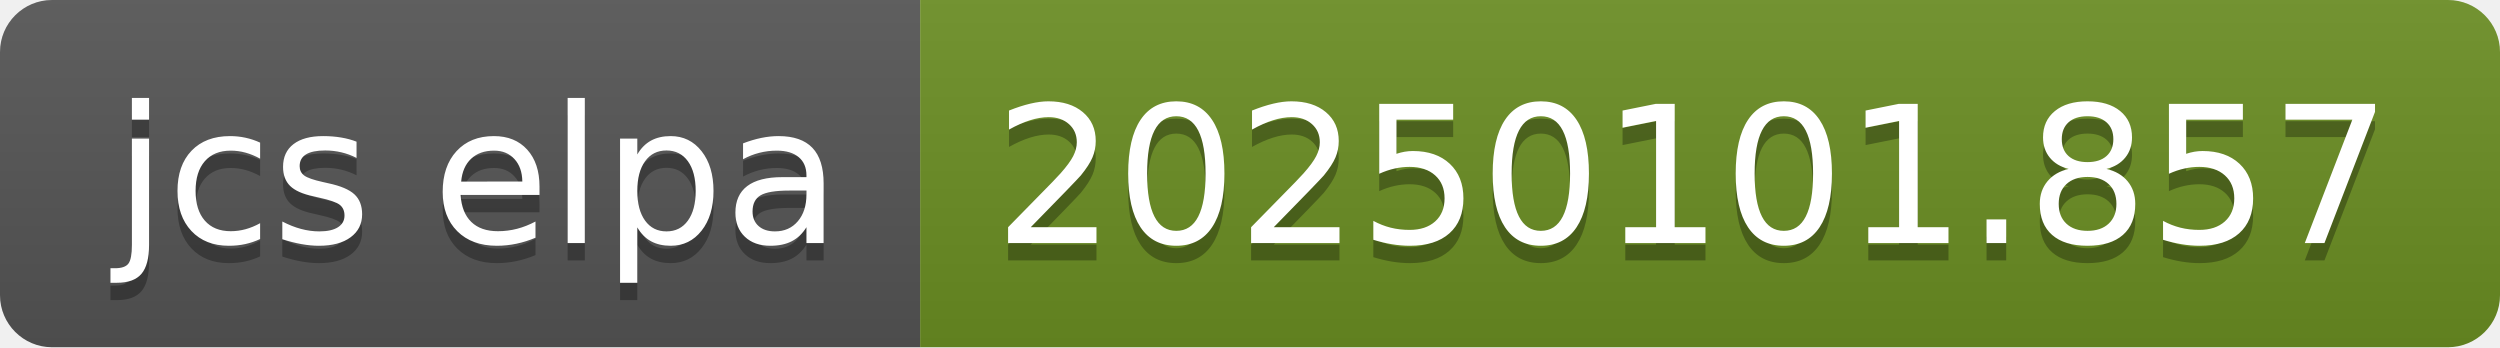
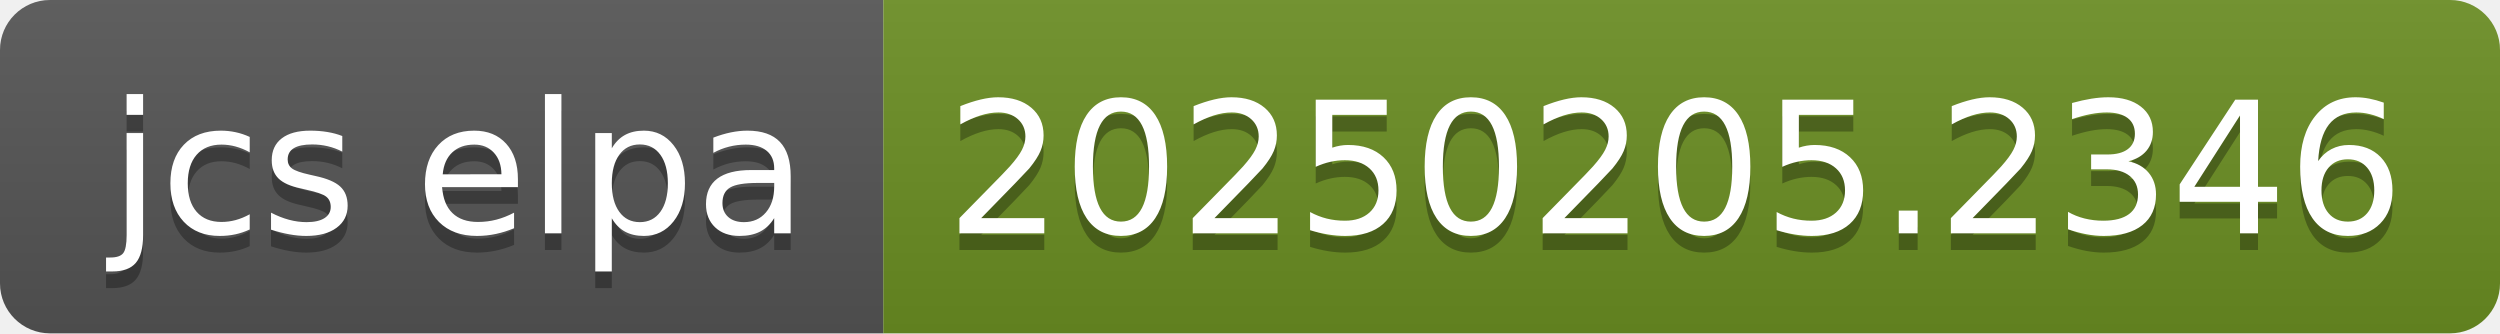
- <svg xmlns="http://www.w3.org/2000/svg" width="144" height="20" role="img" aria-label="jcs elpa: 20250101.857">
+ <svg xmlns="http://www.w3.org/2000/svg" width="150" height="20" role="img" aria-label="jcs elpa: 20250205.2346">
  <linearGradient id="s" x2="0" y2="100%">
    <stop offset="0" stop-color="#bbb" stop-opacity=".1" />
    <stop offset="1" stop-opacity=".1" />
  </linearGradient>
  <clipPath id="r">
-     <rect width="144" height="20" rx="3" fill="#fff" />
+     <rect width="150" height="20" rx="3" fill="#fff" />
  </clipPath>
  <g clip-path="url(#r)">
    <rect width="53" height="20" fill="#555" />
-     <rect x="53" width="91" height="20" fill="#6b8e23" />
-     <rect width="144" height="20" fill="url(#s)" />
+     <rect x="53" width="97" height="20" fill="#6b8e23" />
+     <rect width="150" height="20" fill="url(#s)" />
  </g>
  <g fill="#fff" text-anchor="middle" font-family="Verdana,Geneva,DejaVu Sans,sans-serif" text-rendering="geometricPrecision" font-size="110">
    <text aria-hidden="true" x="275" y="150" fill="#010101" fill-opacity=".3" transform="scale(.1)" textLength="430">jcs elpa</text>
    <text x="275" y="140" transform="scale(.1)" fill="#fff" textLength="430">jcs elpa</text>
-     <text aria-hidden="true" x="975" y="150" fill="#010101" fill-opacity=".3" transform="scale(.1)" textLength="810">20250101.857</text>
-     <text x="975" y="140" transform="scale(.1)" fill="#fff" textLength="810">20250101.857</text>
+     <text aria-hidden="true" x="1005" y="150" fill="#010101" fill-opacity=".3" transform="scale(.1)" textLength="870">20250205.2346</text>
+     <text x="1005" y="140" transform="scale(.1)" fill="#fff" textLength="870">20250205.2346</text>
  </g>
</svg>
